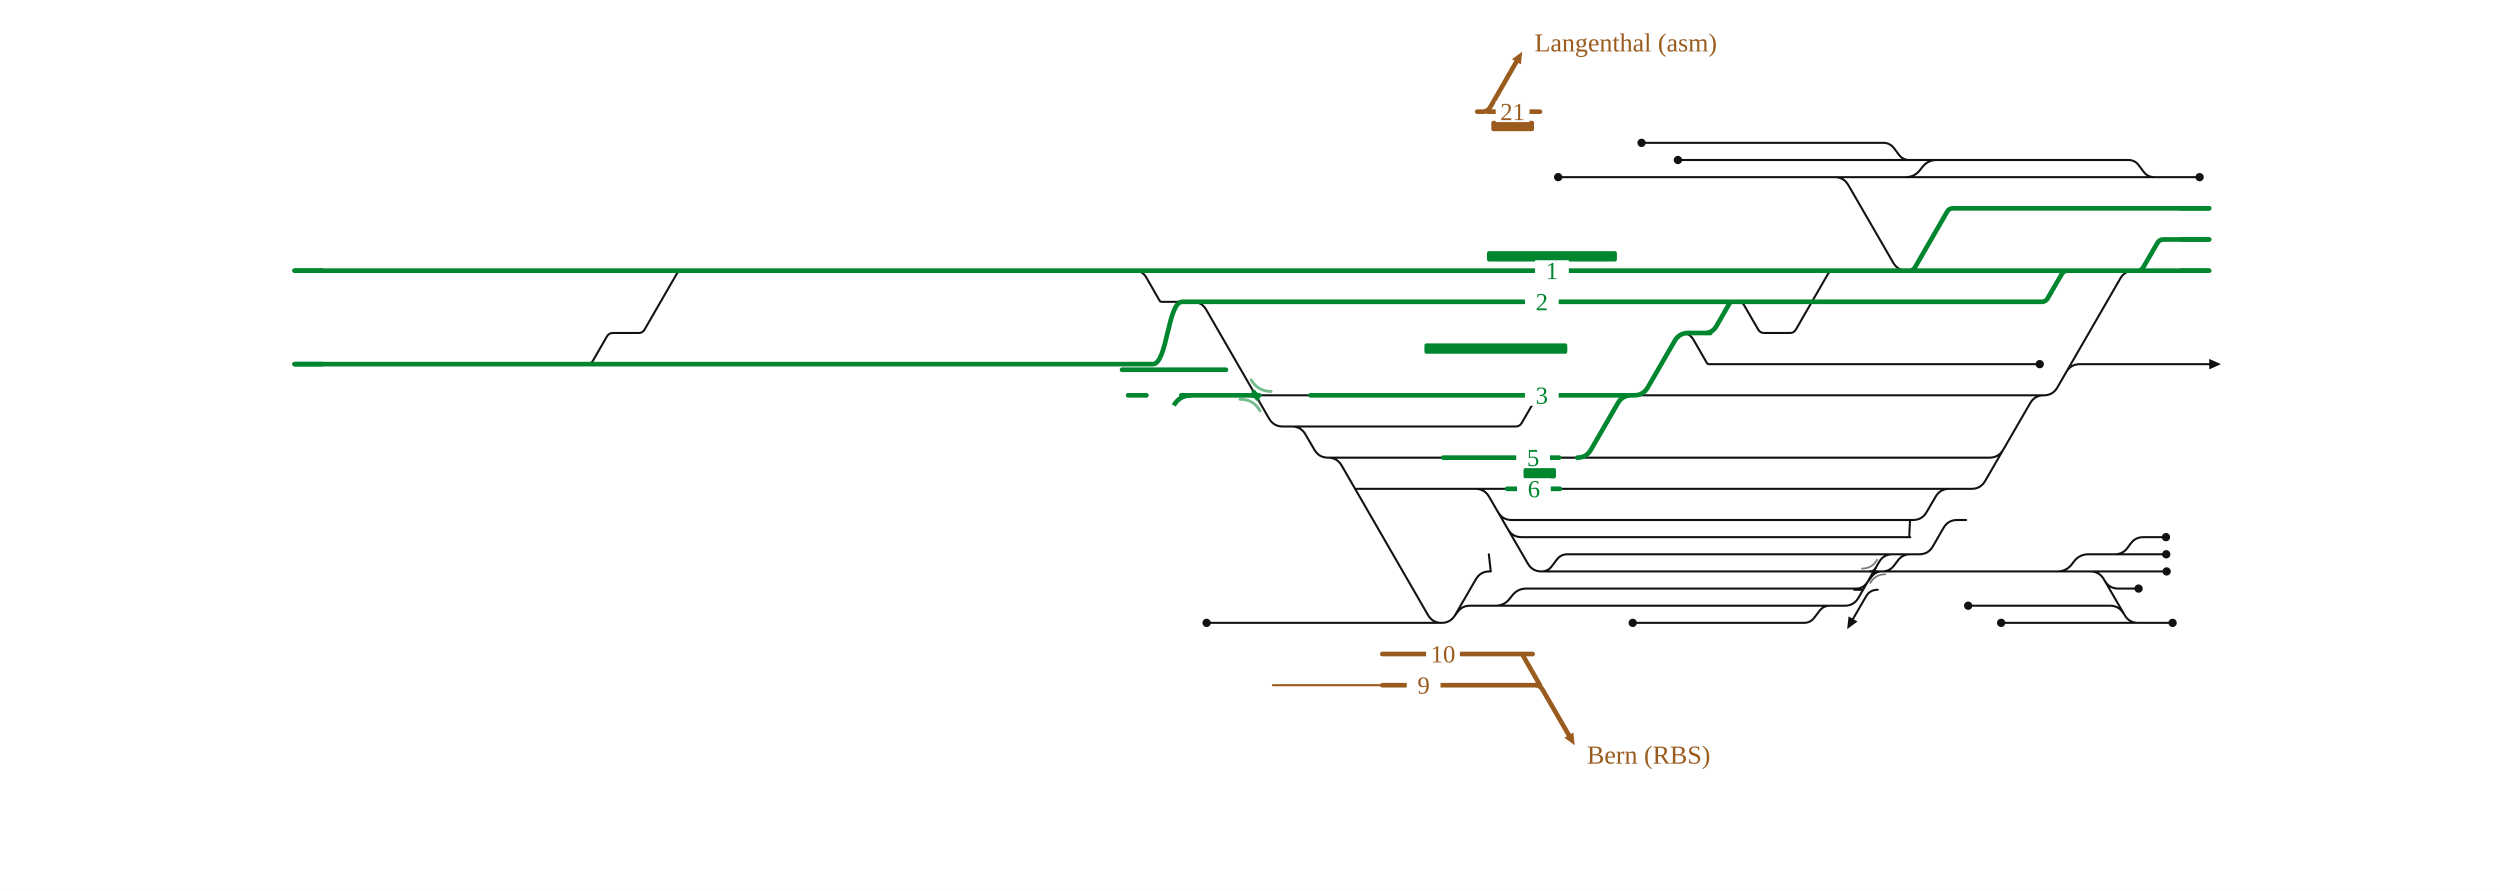
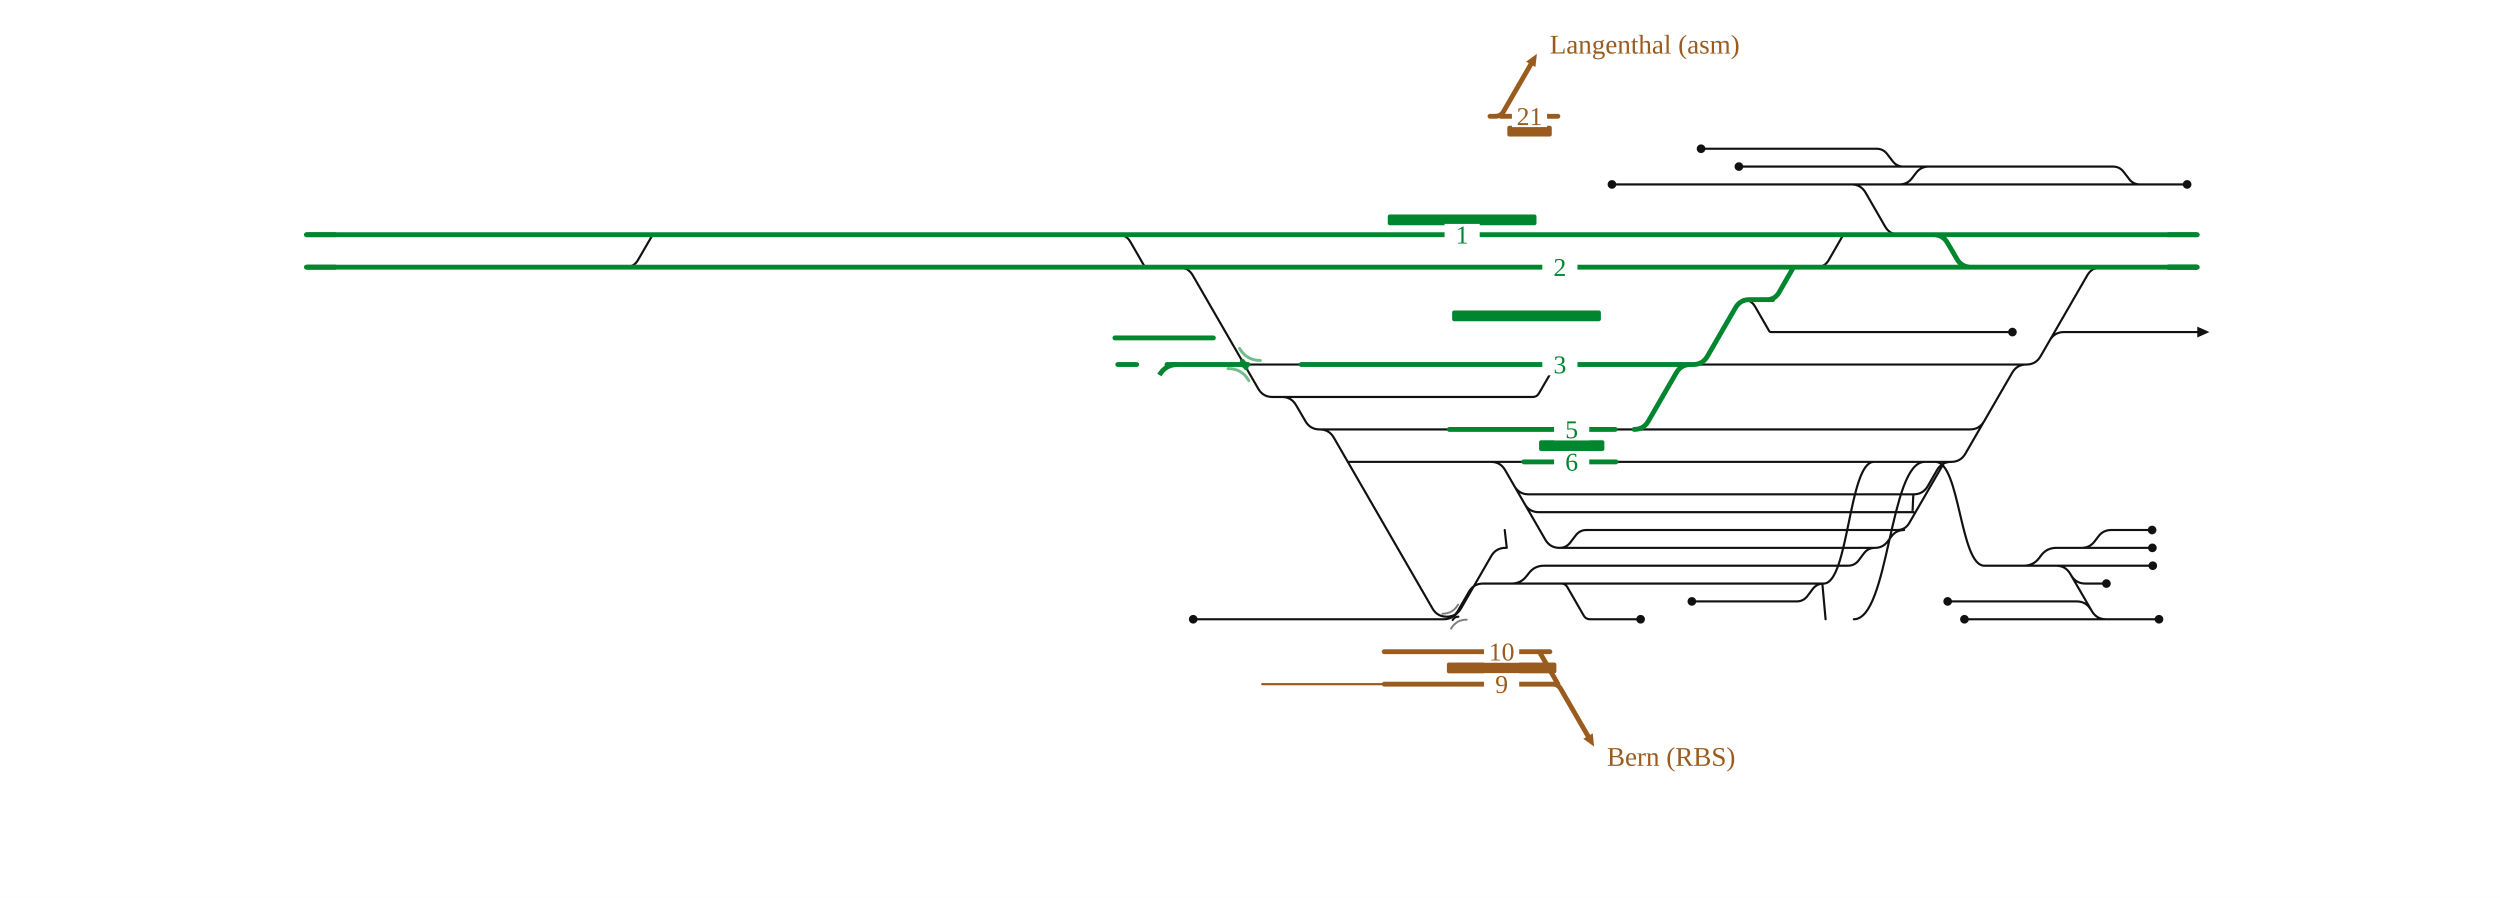
- <svg xmlns="http://www.w3.org/2000/svg" viewBox="0 0 1925 686" width="1925" height="686" font-family="Fira Sans, Source Sans 3, Helvetica, Arial, sans-serif">
+ <svg xmlns="http://www.w3.org/2000/svg" viewBox="0 0 1849 664" width="1849" height="664" font-family="Fira Sans, Source Sans 3, Helvetica, Arial, sans-serif">
  <rect width="100%" height="100%" fill="#fff" />
  <g fill="none" stroke-linecap="round" stroke-linejoin="round">
-     <path d="M1199.8,136.4H1412.7 M1257.2,479.6H1389.0M1389.0,479.6H1389.0Q1394.0,479.6 1397.0,475.6L1401.0,470.4Q1404.0,466.4 1409.0,466.4H1409.0 M1186.9,440.0H1186.9Q1191.9,440.0 1194.9,436.0L1198.8,430.8Q1201.9,426.8 1206.9,426.8H1206.9M1206.9,426.8H1470.8 M1470.8,426.8H1477.8M1477.8,426.8H1477.8Q1484.8,426.8 1488.3,420.7L1496.5,406.5Q1500.0,400.4 1507.0,400.4H1507.0M1507.0,400.4H1513.9 M1161.1,407.5Q1164.6,413.6 1171.6,413.6H1470.9M1469.9,413.6C1470.4,413.6 1470.4,400.4 1470.9,400.4 M1136.1,376.4H1136.1Q1143.1,376.4 1146.6,382.5L1176.4,433.9Q1179.9,440.0 1186.9,440.0H1186.9 M1186.9,440.0H1449.2 M1022.6,352.4H1022.6Q1029.6,352.4 1033.1,358.5L1099.5,473.5Q1103.0,479.6 1110.0,479.6H1110.0 M1043.4,376.4L1136.1,376.4 M1136.1,376.4H1160.5 M1185.0,453.2H1429.2M1429.2,453.2H1429.2Q1434.2,453.2 1437.2,449.2L1441.2,444.0Q1444.2,440.0 1449.2,440.0H1449.2 M1153.5,394.3Q1157.0,400.4 1164.0,400.4H1470.9 M971.7,479.6H1110.2M1110.2,479.6H1110.2Q1116.0,479.6 1119.5,475.0L1122.5,471.0Q1126.0,466.4 1131.8,466.4H1131.8M1131.8,466.4H1188.2 M994.7,328.4H1167.1M1167.1,328.4H1167.1Q1170.2,328.4 1171.7,325.7L1182.5,307.1Q1184.0,304.4 1187.1,304.4H1187.1 M1110.0,479.6H1110.0Q1117.0,479.6 1120.5,473.5L1136.4,446.1Q1139.9,440.0 1146.9,440.0H1146.9 M1412.7,136.4H1467.3 M1470.2,123.2H1506.2 M1332.1,304.4H1573.7 M1591.0,286.5Q1594.5,280.4 1601.5,280.4H1701.1 M1646.4,479.6H1672.9 M1571.9,440.0L1650.4,440.0 M1628.4,426.8H1628.4Q1634.4,426.8 1638.0,422.1L1640.8,418.3Q1644.4,413.6 1650.3,413.6H1650.3 M1542.4,346.3Q1538.9,352.4 1531.9,352.4H1312.8 M1620.6,447.1Q1624.1,453.2 1631.1,453.2H1646.7 M1628.4,426.8H1650.3 M1295.0,256.4Q1301.0,256.4 1304.0,261.6L1314.3,279.5Q1314.9,280.4 1315.9,280.4H1315.9M1315.9,280.4H1331.8 M1338.4,232.4H1338.4Q1341.5,232.4 1343.0,235.1L1353.8,253.7Q1355.3,256.4 1358.4,256.4H1358.4M1358.4,256.4H1378.3M1378.3,256.4H1378.3Q1381.3,256.4 1382.8,253.8L1407.5,211.0Q1409.0,208.4 1412.0,208.4H1412.0 M1635.2,472.5Q1631.7,466.4 1624.7,466.4H1515.5 M929.1,479.6H971.7 M873.6,208.4Q879.6,208.4 882.6,213.6L892.9,231.5Q893.4,232.4 894.5,232.4H894.5M894.5,232.4H910.4 M1022.6,352.4H1111.3 M1201.1,376.4L1237.8,376.4 M1292.0,123.2H1470.2 M1677.7,184.4L1701.1,184.4 M451.9,280.4H451.9Q455.0,280.4 456.6,277.7L467.3,259.1Q468.9,256.4 471.9,256.4H471.9M471.9,256.4H491.8M491.8,256.4H491.8Q494.8,256.4 496.3,253.8L521.0,211.0Q522.5,208.4 525.5,208.4H525.5 M1467.3,136.4H1467.3Q1474.3,136.4 1478.5,130.8L1480.1,128.8Q1484.3,123.2 1491.3,123.2H1506.2 M1264.0,110.0H1450.2M1450.2,110.0H1450.2Q1455.2,110.0 1458.3,114.0L1462.2,119.2Q1465.2,123.2 1470.2,123.2H1470.2 M1449.2,440.0H1449.2Q1455.0,440.0 1458.5,435.4L1461.5,431.4Q1465.0,426.8 1470.8,426.8H1470.8 M1567.6,440.0H1571.9 M1470.9,400.4H1473.0M1473.0,400.4H1473.0Q1480.0,400.4 1483.5,394.3L1490.4,382.5Q1493.9,376.4 1500.9,376.4H1500.9M1500.9,376.4H1518.1 M1412.7,136.4H1412.7Q1419.7,136.4 1423.2,142.5L1457.8,202.3Q1461.3,208.4 1468.3,208.4H1468.3 M1571.9,440.0H1584.1Q1591.1,440.0 1595.4,434.4L1596.9,432.4Q1601.1,426.8 1608.1,426.8H1628.4 M1567.6,440.0H1609.5M1609.5,440.0H1609.5Q1616.5,440.0 1620.0,446.1L1635.9,473.5Q1639.4,479.6 1646.4,479.6H1646.4 M1427.8,454.1L1434.6,454.1 M1445.8,454.1Q1439.8,454.1 1436.8,459.3L1426.8,476.6 M1467.3,136.4H1658.8 M1506.2,123.2H1638.8M1638.8,123.2H1638.8Q1643.8,123.2 1646.8,127.2L1650.7,132.4Q1653.8,136.4 1658.8,136.4H1658.8 M1442.7,440.0L1567.6,440.0 M1188.2,466.4H1409.0 M1650.3,413.6H1667.8 M1650.3,426.8H1668.0 M1650.4,440.0H1668.3 M1573.7,304.4H1573.7Q1580.7,304.4 1584.2,298.3L1632.6,214.5Q1636.1,208.4 1643.1,208.4H1643.1 M1540.9,479.6H1646.4 M1518.1,376.4H1518.1Q1525.1,376.4 1528.6,370.3L1563.2,310.5Q1566.7,304.4 1573.7,304.4H1573.7 M994.7,328.4H994.7Q1001.7,328.4 1005.2,334.5L1012.1,346.3Q1015.6,352.4 1022.6,352.4H1022.6 M1658.8,136.4H1693.7 M1147.9,440.0L1146.4,426.8 M1132.8,466.4H1151.4Q1158.4,466.4 1162.6,460.8L1164.2,458.8Q1168.4,453.2 1175.4,453.2H1185.0 M966.8,304.4H1009.1 M1200.5,352.4L1214.5,352.4 M1331.8,280.4H1570.6 M1258.3,304.4H1332.1 M1237.8,376.4H1518.1 M1214.5,352.4H1312.8 M911.3,232.4L918.3,232.4Q925.3,232.4 928.8,238.5L977.2,322.3Q980.7,328.4 987.7,328.4L994.7,328.4 M1409.0,466.4L1420.5,466.4Q1427.5,466.4 1431.0,460.3L1446.8,432.9Q1450.3,426.8 1457.3,426.8L1476.8,426.8" stroke="#111" stroke-width="1.6" />
-     <path d="M1440.0,440.0Q1442.7,440.0 1444.1,437.6" fill="none" stroke="#111" stroke-width="1.6" stroke-linecap="round" />
-     <path d="M1445.5,440.0Q1442.7,440.0 1441.3,442.4" fill="none" stroke="#111" stroke-width="1.6" stroke-linecap="round" />
-     <path d="M743.9,208.4H812.1 M534.0,208.4H644.3 M644.3,208.4H743.9 M812.1,208.4H864.7 M864.7,208.4H878.6 M868.7,304.4L882.7,304.4 M1645.8,208.4H1701.1  M909.6,304.4H966.8 M744.3,280.4H812.0 M644.2,280.4H744.3 M864.0,284.7H897.0M897.0,284.7L911.0,284.7M911.0,284.7H944.0 M812.0,280.4H864.7 M1643.1,208.4H1645.8 M864.7,280.4H887.6M887.6,280.4C899.0,280.4 899.0,232.4 910.4,232.4 M451.9,280.4H533.9 M226.7,208.4H525.5 M525.5,208.4H534.0 M1470.1,208.4H1592.1 M533.9,280.4H644.2 M226.7,280.4H300.3 M1187.7,304.4H1215.7 M1009.1,304.4H1147.4 M878.6,208.4H925.5 M1468.3,208.4H1470.1 M1412.0,208.4H1468.3 M911.3,232.4H1237.1 M1338.4,232.4H1572.1M1572.1,232.4H1572.1Q1575.2,232.4 1576.7,229.7L1587.5,211.1Q1589.1,208.4 1592.1,208.4H1592.1 M925.5,208.4H1237.1 M1258.3,304.4H1258.3Q1265.3,304.4 1268.8,298.3L1289.5,262.5Q1293.0,256.4 1300.0,256.4H1300.0 M1300.0,256.4H1317.0M1312.6,256.4Q1318.6,256.4 1321.6,251.2L1331.6,233.8Q1332.4,232.4 1334.0,232.4H1334.0 M1214.5,352.4H1214.5Q1221.5,352.4 1225.0,346.3L1245.7,310.5Q1249.2,304.4 1256.2,304.4H1256.2 M1470.1,208.4H1470.1Q1473.1,208.4 1474.6,205.8L1499.3,163.0Q1500.8,160.4 1503.8,160.4H1503.8M1503.8,160.4H1701.1 M300.3,280.4H451.9 M910.4,232.4H911.3 M1334.0,232.4H1338.4 M1256.2,304.4H1258.3 M1592.1,208.4H1643.1 M1147.4,304.4H1187.1 M1160.5,376.4H1201.1 M1111.3,352.4H1200.5 M1187.1,304.4H1187.7 M1237.1,208.4H1412.0 M1237.1,232.4H1334.0 M1215.7,304.4H1256.2 M1645.8,208.4H1645.8Q1648.9,208.4 1650.4,205.7L1661.2,187.1Q1662.7,184.4 1665.8,184.4H1665.8M1665.8,184.4H1701.1" stroke="#00862f" stroke-width="3.6" />
-     <path d="M964.1,304.4Q966.8,304.4 968.2,306.8" fill="none" stroke="#00862f" stroke-width="3.6" stroke-linecap="round" />
-     <path d="M969.6,304.4Q966.8,304.4 965.5,302.0" fill="none" stroke="#00862f" stroke-width="3.6" stroke-linecap="round" />
-     <path d="M1212.5,573.8L1204.5,568.0L1211.5,564.0Z" fill="#9a5b1e" stroke="none" />
-     <path d="M1064.4,527.6L980.1,527.6" stroke="#9a5b1e" stroke-width="1.6" />
-     <path d="M1064.4,503.6L1180.1,503.6 M1064.4,527.6L1185.8,527.6 M1177.8,527.6L1181.8,527.6Q1185.8,527.6 1187.8,531.1L1208.0,566.0 M1172.0,503.6L1185.8,527.6" stroke="#9a5b1e" stroke-width="3.6" />
+     <path d="M1192.2,136.4H1369.3 M1251.3,444.8H1328.8M1328.8,444.8H1328.8Q1333.8,444.8 1336.8,440.8L1340.7,435.6Q1343.8,431.6 1348.8,431.6H1348.8 M1153.4,405.2H1153.4Q1158.4,405.2 1161.4,401.2L1165.4,396.0Q1168.4,392.0 1173.4,392.0H1173.4M1173.4,392.0H1408.3 M1403.1,392.0Q1409.1,392.0 1412.1,386.8L1437.8,342.3Q1438.2,341.6 1439.0,341.6H1439.0 M1127.6,372.7Q1131.1,378.8 1138.1,378.8H1415.3M1414.3,378.8C1414.8,378.8 1414.8,365.6 1415.3,365.6 M1102.7,341.6H1102.7Q1109.7,341.6 1113.2,347.7L1142.9,399.1Q1146.4,405.2 1153.4,405.2H1153.4 M1153.4,405.2H1386.7 M976.0,317.6H976.0Q983.0,317.6 986.5,323.7L1059.5,450.1Q1063.0,456.1 1070.0,456.1H1070.0 M996.8,341.6L1102.7,341.6 M1102.7,341.6H1127.0 M1151.5,418.4H1366.7M1366.7,418.4H1366.7Q1371.7,418.4 1374.7,414.4L1378.6,409.2Q1381.7,405.2 1386.7,405.2H1386.7 M1120.0,359.5Q1123.5,365.6 1130.5,365.6H1415.3 M925.1,458.0H1067.7M1067.7,458.0H1067.7Q1074.7,458.0 1078.2,451.9L1086.4,437.7Q1089.9,431.6 1096.9,431.6H1096.9M1096.9,431.6H1154.7 M948.1,293.6H1133.6M1133.6,293.6H1133.6Q1136.7,293.6 1138.2,290.9L1149.0,272.3Q1150.5,269.6 1153.6,269.6H1153.6 M1070.0,456.1H1070.0Q1077.0,456.1 1080.5,450.1L1102.9,411.3Q1106.4,405.2 1113.4,405.2H1113.4 M1154.7,431.6H1154.7Q1157.7,431.6 1159.2,434.2L1171.4,455.4Q1172.9,458.0 1175.9,458.0H1175.9M1175.9,458.0H1213.4 M1369.3,136.4H1404.8 M1407.8,123.2H1426.5 M1326.2,269.6H1498.7 M1516.0,251.7Q1519.5,245.6 1526.5,245.6H1625.1 M1557.6,458.0H1596.8 M1496.8,418.4H1561.8 M1539.6,405.2H1539.6Q1545.5,405.2 1549.1,400.5L1552.0,396.7Q1555.5,392.0 1561.5,392.0H1561.5 M1467.5,311.5Q1464.0,317.6 1457.0,317.6H1306.9 M1531.8,425.5Q1535.3,431.6 1542.3,431.6H1557.9 M1539.6,405.2H1561.6 M1371.1,458.0C1397.3,458.0 1397.3,341.6 1423.5,341.6 M1289.1,221.6Q1295.1,221.6 1298.1,226.8L1308.4,244.7Q1308.9,245.6 1310.0,245.6H1310.0M1310.0,245.6H1325.9 M1332.5,197.6H1348.4M1343.5,197.6Q1349.5,197.6 1352.5,192.4L1362.8,174.5Q1363.3,173.6 1364.4,173.6H1364.4 M1546.4,450.9Q1542.9,444.8 1535.9,444.8H1440.5 M882.5,458.0H925.1 M827.0,173.6Q833.0,173.6 836.0,178.8L846.3,196.7Q846.8,197.6 847.9,197.6H847.9M847.9,197.6H863.8 M976.0,317.6H1071.9 M1195.2,341.6L1215.2,341.6 M1286.1,123.2H1407.8 M1601.6,197.6L1625.1,197.6 M451.9,197.6H467.8M462.8,197.6Q468.8,197.6 471.8,192.4L482.2,174.5Q482.7,173.6 483.7,173.6H483.7 M1404.8,136.4H1404.8Q1410.7,136.4 1414.2,131.7L1417.1,127.9Q1420.7,123.2 1426.5,123.2H1426.5 M1258.1,110.0H1387.8M1387.8,110.0H1387.8Q1392.8,110.0 1395.8,114.0L1399.8,119.2Q1402.8,123.2 1407.8,123.2H1407.8 M1386.7,405.2H1386.7Q1392.5,405.2 1396.0,400.6L1399.0,396.6Q1402.5,392.0 1408.3,392.0H1408.3 M1467.6,418.4H1496.8 M1415.3,365.6H1415.3Q1422.3,365.6 1425.8,359.5L1432.6,347.7Q1436.1,341.6 1443.1,341.6H1443.1 M1369.3,136.4H1369.3Q1376.3,136.4 1379.8,142.5L1394.2,167.5Q1397.7,173.6 1404.7,173.6H1405.8 M1496.8,418.4H1496.8Q1503.8,418.4 1508.1,412.8L1509.6,410.8Q1513.8,405.2 1520.8,405.2H1539.6 M1348.8,431.6C1367.3,431.6 1367.3,341.6 1385.9,341.6 M1467.6,418.4H1520.7M1520.7,418.4H1520.7Q1527.7,418.4 1531.2,424.5L1547.1,451.9Q1550.6,458.0 1557.6,458.0H1557.6 M1350.2,458.0L1347.8,431.6 M1404.8,136.4H1582.7 M1426.5,123.2H1562.7M1562.7,123.2H1562.7Q1567.7,123.2 1570.7,127.2L1574.7,132.4Q1577.7,136.4 1582.7,136.4H1582.7 M1431.5,341.6C1449.6,341.6 1449.6,418.4 1467.6,418.4 M1154.7,431.6H1348.8 M1561.5,392.0H1591.7 M1561.6,405.2H1591.9 M1561.8,418.4H1592.2 M1498.7,269.6H1498.7Q1505.7,269.6 1509.2,263.5L1543.7,203.7Q1547.2,197.6 1554.2,197.6H1554.2 M1452.9,458.0H1557.6 M1443.1,341.6H1443.1Q1450.1,341.6 1453.6,335.5L1488.2,275.7Q1491.7,269.6 1498.7,269.6H1498.7 M948.1,293.6H948.1Q955.1,293.6 958.6,299.7L965.5,311.5Q969.0,317.6 976.0,317.6H976.0 M1582.7,136.4H1617.6 M1114.4,405.2L1112.9,392.0 M1097.9,431.6H1117.9Q1124.9,431.6 1129.1,426.0L1130.7,424.0Q1134.9,418.4 1141.9,418.4H1151.5 M920.2,269.6H962.4 M1194.6,317.6L1208.6,317.6 M1325.9,245.6H1488.4 M1252.3,269.6H1326.2 M1215.2,341.6H1443.1 M1208.6,317.6H1306.9 M864.7,197.6L871.7,197.6Q878.7,197.6 882.2,203.7L930.6,287.5Q934.1,293.6 941.1,293.6L948.1,293.6" stroke="#111" stroke-width="1.6" />
+     <path d="M1073.0,456.1Q1075.8,456.1 1077.2,453.7" fill="none" stroke="#111" stroke-width="1.6" stroke-linecap="round" />
+     <path d="M1078.6,456.1Q1075.8,456.1 1074.4,458.5" fill="none" stroke="#111" stroke-width="1.6" stroke-linecap="round" />
+     <path d="M702.6,173.6H771.9 M492.2,173.6H602.5 M602.5,173.6H702.6 M771.9,173.6H825.3 M825.3,173.6H831.9 M826.7,269.6L840.7,269.6 M1557.0,197.6H1625.1  M863.1,269.6H920.2 M703.0,197.6H771.8 M602.4,197.6H703.0 M824.6,249.9H854.0M854.0,249.9L868.0,249.9M868.0,249.9H897.4 M771.8,197.6H825.3 M1554.2,197.6H1557.0 M825.3,197.6H863.8 M451.9,197.6H492.1 M226.6,173.6H483.7 M483.7,173.6H492.2 M1407.7,173.6H1429.9Q1436.9,173.6 1440.4,179.7L1447.3,191.5Q1450.8,197.6 1457.8,197.6H1503.3 M492.1,197.6H602.4 M226.6,197.6H300.2 M1154.2,269.6H1208.9 M962.4,269.6H1113.9 M831.9,173.6H878.8 M1405.8,173.6H1407.7 M1364.4,173.6H1405.8 M864.7,197.6H1214.3 M1332.5,197.6H1503.3 M878.8,173.6H1214.3 M1252.3,269.6H1252.3Q1259.3,269.6 1262.8,263.5L1283.5,227.7Q1287.0,221.6 1294.0,221.6H1294.0 M1294.0,221.6H1311.1M1306.7,221.6Q1312.7,221.6 1315.7,216.4L1325.7,199.0Q1326.5,197.6 1328.1,197.6H1328.1 M1208.6,317.6H1208.6Q1215.6,317.6 1219.1,311.5L1239.8,275.7Q1243.3,269.6 1250.3,269.6H1250.3 M1407.7,173.6H1625.1 M300.2,197.6H451.9 M863.8,197.6H864.7 M1328.1,197.6H1332.5 M1250.3,269.6H1252.3 M1503.3,197.6H1554.2 M1113.9,269.6H1153.6 M1127.0,341.6H1195.2 M1071.9,317.6H1194.6 M1153.6,269.6H1154.2 M1214.3,173.6H1364.4 M1214.3,197.6H1328.1 M1208.9,269.6H1250.3 M1557.0,197.6H1625.1" stroke="#00862f" stroke-width="3.6" />
+     <path d="M917.5,269.6Q920.2,269.6 921.6,272.0" fill="none" stroke="#00862f" stroke-width="3.6" stroke-linecap="round" />
+     <path d="M923.0,269.6Q920.2,269.6 918.9,267.2" fill="none" stroke="#00862f" stroke-width="3.6" stroke-linecap="round" />
+     <path d="M1179.0,552.2L1171.0,546.4L1178.0,542.4Z" fill="#9a5b1e" stroke="none" />
+     <path d="M1023.8,506.0L933.5,506.0" stroke="#9a5b1e" stroke-width="1.6" />
+     <path d="M1023.8,482.0L1146.3,482.0 M1023.8,506.0L1152.3,506.0 M1144.3,506.0L1148.3,506.0Q1152.3,506.0 1154.3,509.5L1174.5,544.4 M1138.5,482.0L1152.3,506.0" stroke="#9a5b1e" stroke-width="3.6" />
  </g>
-   <text x="1222.0" y="588.0" font-size="20" text-anchor="start" fill="#9a5b1e">Bern (RBS)</text>
-   <rect x="1098.1" y="495.6" width="26" height="16" fill="#fff" stroke="none" />
-   <text x="1111.1" y="510.1" font-size="19" text-anchor="middle" fill="#9a5b1e">10</text>
-   <rect x="1083.2" y="519.6" width="26" height="16" fill="#fff" stroke="none" />
-   <text x="1096.2" y="534.1" font-size="19" text-anchor="middle" fill="#9a5b1e">9</text>
+   <rect x="1070.1" y="490.0" width="81.0" height="8" rx="1.5" fill="#9a5b1e" />
+   <text x="1188.5" y="566.4" font-size="20" text-anchor="start" fill="#9a5b1e">Bern (RBS)</text>
+   <rect x="1097.6" y="474.0" width="26" height="16" fill="#fff" stroke="none" />
+   <text x="1110.6" y="488.5" font-size="19" text-anchor="middle" fill="#9a5b1e">10</text>
+   <rect x="1097.6" y="498.0" width="26" height="16" fill="#fff" stroke="none" />
+   <text x="1110.6" y="512.5" font-size="19" text-anchor="middle" fill="#9a5b1e">9</text>
  <g fill="none" stroke-linecap="round" stroke-linejoin="round">
-     <path d="M1172.1,39.8L1171.1,49.6L1164.2,45.6Z" fill="#9a5b1e" stroke="none" />
-     <path d="M1145.5,86.0L1185.7,86.0 M1137.5,86.0L1141.5,86.0Q1145.5,86.0 1147.5,82.5L1167.6,47.6" stroke="#9a5b1e" stroke-width="3.6" />
+     <path d="M1136.7,39.8L1135.6,49.6L1128.7,45.6Z" fill="#9a5b1e" stroke="none" />
+     <path d="M1110.0,86.0L1152.2,86.0 M1102.0,86.0L1106.0,86.0Q1110.0,86.0 1112.0,82.5L1132.2,47.6" stroke="#9a5b1e" stroke-width="3.6" />
  </g>
-   <rect x="1148.3" y="93.0" width="32.9" height="8" rx="1.5" fill="#9a5b1e" />
-   <text x="1181.6" y="39.6" font-size="20" text-anchor="start" fill="#9a5b1e">Langenthal (asm)</text>
-   <rect x="1151.7" y="78.0" width="26" height="16" fill="#fff" stroke="none" />
-   <text x="1164.7" y="92.5" font-size="19" text-anchor="middle" fill="#9a5b1e">21</text>
+   <rect x="1114.8" y="93.0" width="32.9" height="8" rx="1.5" fill="#9a5b1e" />
+   <text x="1146.2" y="39.6" font-size="20" text-anchor="start" fill="#9a5b1e">Langenthal (asm)</text>
+   <rect x="1118.2" y="78.0" width="26" height="16" fill="#fff" stroke="none" />
+   <text x="1131.2" y="92.5" font-size="19" text-anchor="middle" fill="#9a5b1e">21</text>
  <g fill="none" stroke-linecap="round" stroke-linejoin="round">
</g>
-   <rect x="1145.0" y="193.4" width="100.0" height="8" rx="1.5" fill="#00862f" />
-   <rect x="1096.8" y="264.4" width="110.0" height="8" rx="1.5" fill="#00862f" />
-   <rect x="1173.1" y="360.4" width="25.0" height="8" rx="1.5" fill="#00862f" />
-   <path d="M954.8,307.4Q965.1,307.4 970.2,316.3" fill="none" stroke="#00862f" stroke-opacity="0.55" stroke-width="2.2" stroke-linecap="round" />
-   <path d="M978.8,301.4Q968.6,301.4 963.4,292.5" fill="none" stroke="#00862f" stroke-opacity="0.55" stroke-width="2.2" stroke-linecap="round" />
-   <path d="M1433.7,437.8Q1441.5,437.8 1445.3,431.1" fill="none" stroke="#111" stroke-opacity="0.55" stroke-width="1.4" stroke-linecap="round" />
-   <path d="M1451.7,442.2Q1444.0,442.2 1440.1,448.9" fill="none" stroke="#111" stroke-opacity="0.55" stroke-width="1.4" stroke-linecap="round" />
-   <circle cx="1199.8" cy="136.4" r="3.2" fill="#111" />
-   <circle cx="1257.2" cy="479.6" r="3.2" fill="#111" />
-   <circle cx="1672.9" cy="479.6" r="3.2" fill="#111" />
-   <circle cx="1646.7" cy="453.2" r="3.2" fill="#111" />
-   <circle cx="1515.5" cy="466.4" r="3.2" fill="#111" />
-   <circle cx="929.1" cy="479.6" r="3.2" fill="#111" />
-   <circle cx="1292.0" cy="123.2" r="3.2" fill="#111" />
-   <circle cx="1264.0" cy="110.0" r="3.2" fill="#111" />
-   <circle cx="1667.8" cy="413.6" r="3.2" fill="#111" />
-   <circle cx="1668.0" cy="426.8" r="3.2" fill="#111" />
-   <circle cx="1668.3" cy="440.0" r="3.2" fill="#111" />
-   <circle cx="1540.9" cy="479.6" r="3.2" fill="#111" />
-   <circle cx="1693.7" cy="136.4" r="3.2" fill="#111" />
-   <circle cx="1570.6" cy="280.4" r="3.2" fill="#111" />
-   <path d="M1422.3,484.4L1423.4,474.6L1430.3,478.6Z" fill="#111" />
-   <path d="M1701.1,276.4L1710.1,280.4L1701.1,284.4Z" fill="#111" />
-   <rect x="1182.0" y="200.4" width="26" height="16" fill="#fff" />
-   <text x="1195.0" y="214.9" font-size="19" text-anchor="middle" fill="#00862f">1</text>
-   <rect x="1168.1" y="368.4" width="26" height="16" fill="#fff" />
-   <text x="1181.1" y="382.9" font-size="19" text-anchor="middle" fill="#00862f">6</text>
-   <rect x="1174.2" y="296.4" width="26" height="16" fill="#fff" />
-   <text x="1187.2" y="310.9" font-size="19" text-anchor="middle" fill="#00862f">3</text>
-   <rect x="1174.2" y="224.4" width="26" height="16" fill="#fff" />
-   <text x="1187.2" y="238.9" font-size="19" text-anchor="middle" fill="#00862f">2</text>
-   <rect x="1167.5" y="344.4" width="26" height="16" fill="#fff" />
-   <text x="1180.5" y="358.9" font-size="19" text-anchor="middle" fill="#00862f">5</text>
-   <path d="M1679.1,208.4H1701.1" stroke="#00862f" stroke-width="3.6" fill="none" />
-   <path d="M248.7,208.4H226.7" stroke="#00862f" stroke-width="3.6" fill="none" />
-   <path d="M248.7,280.4H226.7" stroke="#00862f" stroke-width="3.6" fill="none" />
-   <path d="M1679.1,160.4H1701.1" stroke="#00862f" stroke-width="3.6" fill="none" />
-   <path d="M1679.1,184.4H1701.1" stroke="#00862f" stroke-width="3.6" fill="none" />
-   <path d="M917.3,304.4Q908.3,304.4 903.8,312.2" stroke="#00862f" stroke-width="3.6" fill="none" />
+   <rect x="1026.4" y="158.6" width="110.0" height="8" rx="1.5" fill="#00862f" />
+   <rect x="1074.0" y="229.6" width="110.0" height="8" rx="1.5" fill="#00862f" />
+   <rect x="1138.3" y="325.6" width="48.3" height="8" rx="1.5" fill="#00862f" />
+   <path d="M908.2,272.6Q918.5,272.6 923.6,281.5" fill="none" stroke="#00862f" stroke-opacity="0.55" stroke-width="2.2" stroke-linecap="round" />
+   <path d="M932.2,266.6Q922.0,266.6 916.8,257.7" fill="none" stroke="#00862f" stroke-opacity="0.55" stroke-width="2.2" stroke-linecap="round" />
+   <path d="M1066.8,453.9Q1074.5,453.9 1078.4,447.2" fill="none" stroke="#111" stroke-opacity="0.55" stroke-width="1.4" stroke-linecap="round" />
+   <path d="M1084.8,458.3Q1077.1,458.3 1073.2,465.0" fill="none" stroke="#111" stroke-opacity="0.55" stroke-width="1.4" stroke-linecap="round" />
+   <circle cx="1192.2" cy="136.4" r="3.2" fill="#111" />
+   <circle cx="1251.3" cy="444.8" r="3.2" fill="#111" />
+   <circle cx="1213.4" cy="458.0" r="3.2" fill="#111" />
+   <circle cx="1596.8" cy="458.0" r="3.2" fill="#111" />
+   <circle cx="1557.9" cy="431.6" r="3.2" fill="#111" />
+   <circle cx="1440.5" cy="444.8" r="3.2" fill="#111" />
+   <circle cx="882.5" cy="458.0" r="3.2" fill="#111" />
+   <circle cx="1286.1" cy="123.2" r="3.2" fill="#111" />
+   <circle cx="1258.1" cy="110.0" r="3.2" fill="#111" />
+   <circle cx="1591.7" cy="392.0" r="3.2" fill="#111" />
+   <circle cx="1591.9" cy="405.2" r="3.2" fill="#111" />
+   <circle cx="1592.2" cy="418.4" r="3.2" fill="#111" />
+   <circle cx="1452.9" cy="458.0" r="3.2" fill="#111" />
+   <circle cx="1617.6" cy="136.4" r="3.2" fill="#111" />
+   <circle cx="1488.4" cy="245.6" r="3.2" fill="#111" />
+   <path d="M1625.1,241.6L1634.1,245.6L1625.1,249.6Z" fill="#111" />
+   <rect x="1068.4" y="165.6" width="26" height="16" fill="#fff" />
+   <text x="1081.4" y="180.1" font-size="19" text-anchor="middle" fill="#00862f">1</text>
+   <rect x="1140.7" y="189.6" width="26" height="16" fill="#fff" />
+   <text x="1153.7" y="204.1" font-size="19" text-anchor="middle" fill="#00862f">2</text>
+   <rect x="1149.4" y="333.6" width="26" height="16" fill="#fff" />
+   <text x="1162.4" y="348.1" font-size="19" text-anchor="middle" fill="#00862f">6</text>
+   <rect x="1140.7" y="261.6" width="26" height="16" fill="#fff" />
+   <text x="1153.7" y="276.1" font-size="19" text-anchor="middle" fill="#00862f">3</text>
+   <rect x="1149.4" y="309.6" width="26" height="16" fill="#fff" />
+   <text x="1162.4" y="324.1" font-size="19" text-anchor="middle" fill="#00862f">5</text>
+   <path d="M1603.1,197.6H1625.1" stroke="#00862f" stroke-width="3.6" fill="none" />
+   <path d="M248.6,173.6H226.6" stroke="#00862f" stroke-width="3.6" fill="none" />
+   <path d="M248.6,197.6H226.6" stroke="#00862f" stroke-width="3.6" fill="none" />
+   <path d="M1603.1,173.6H1625.1" stroke="#00862f" stroke-width="3.6" fill="none" />
+   <path d="M1603.1,197.6H1625.1" stroke="#00862f" stroke-width="3.6" fill="none" />
+   <path d="M871.0,269.6Q862.0,269.6 857.5,277.4" stroke="#00862f" stroke-width="3.6" fill="none" />
</svg>
